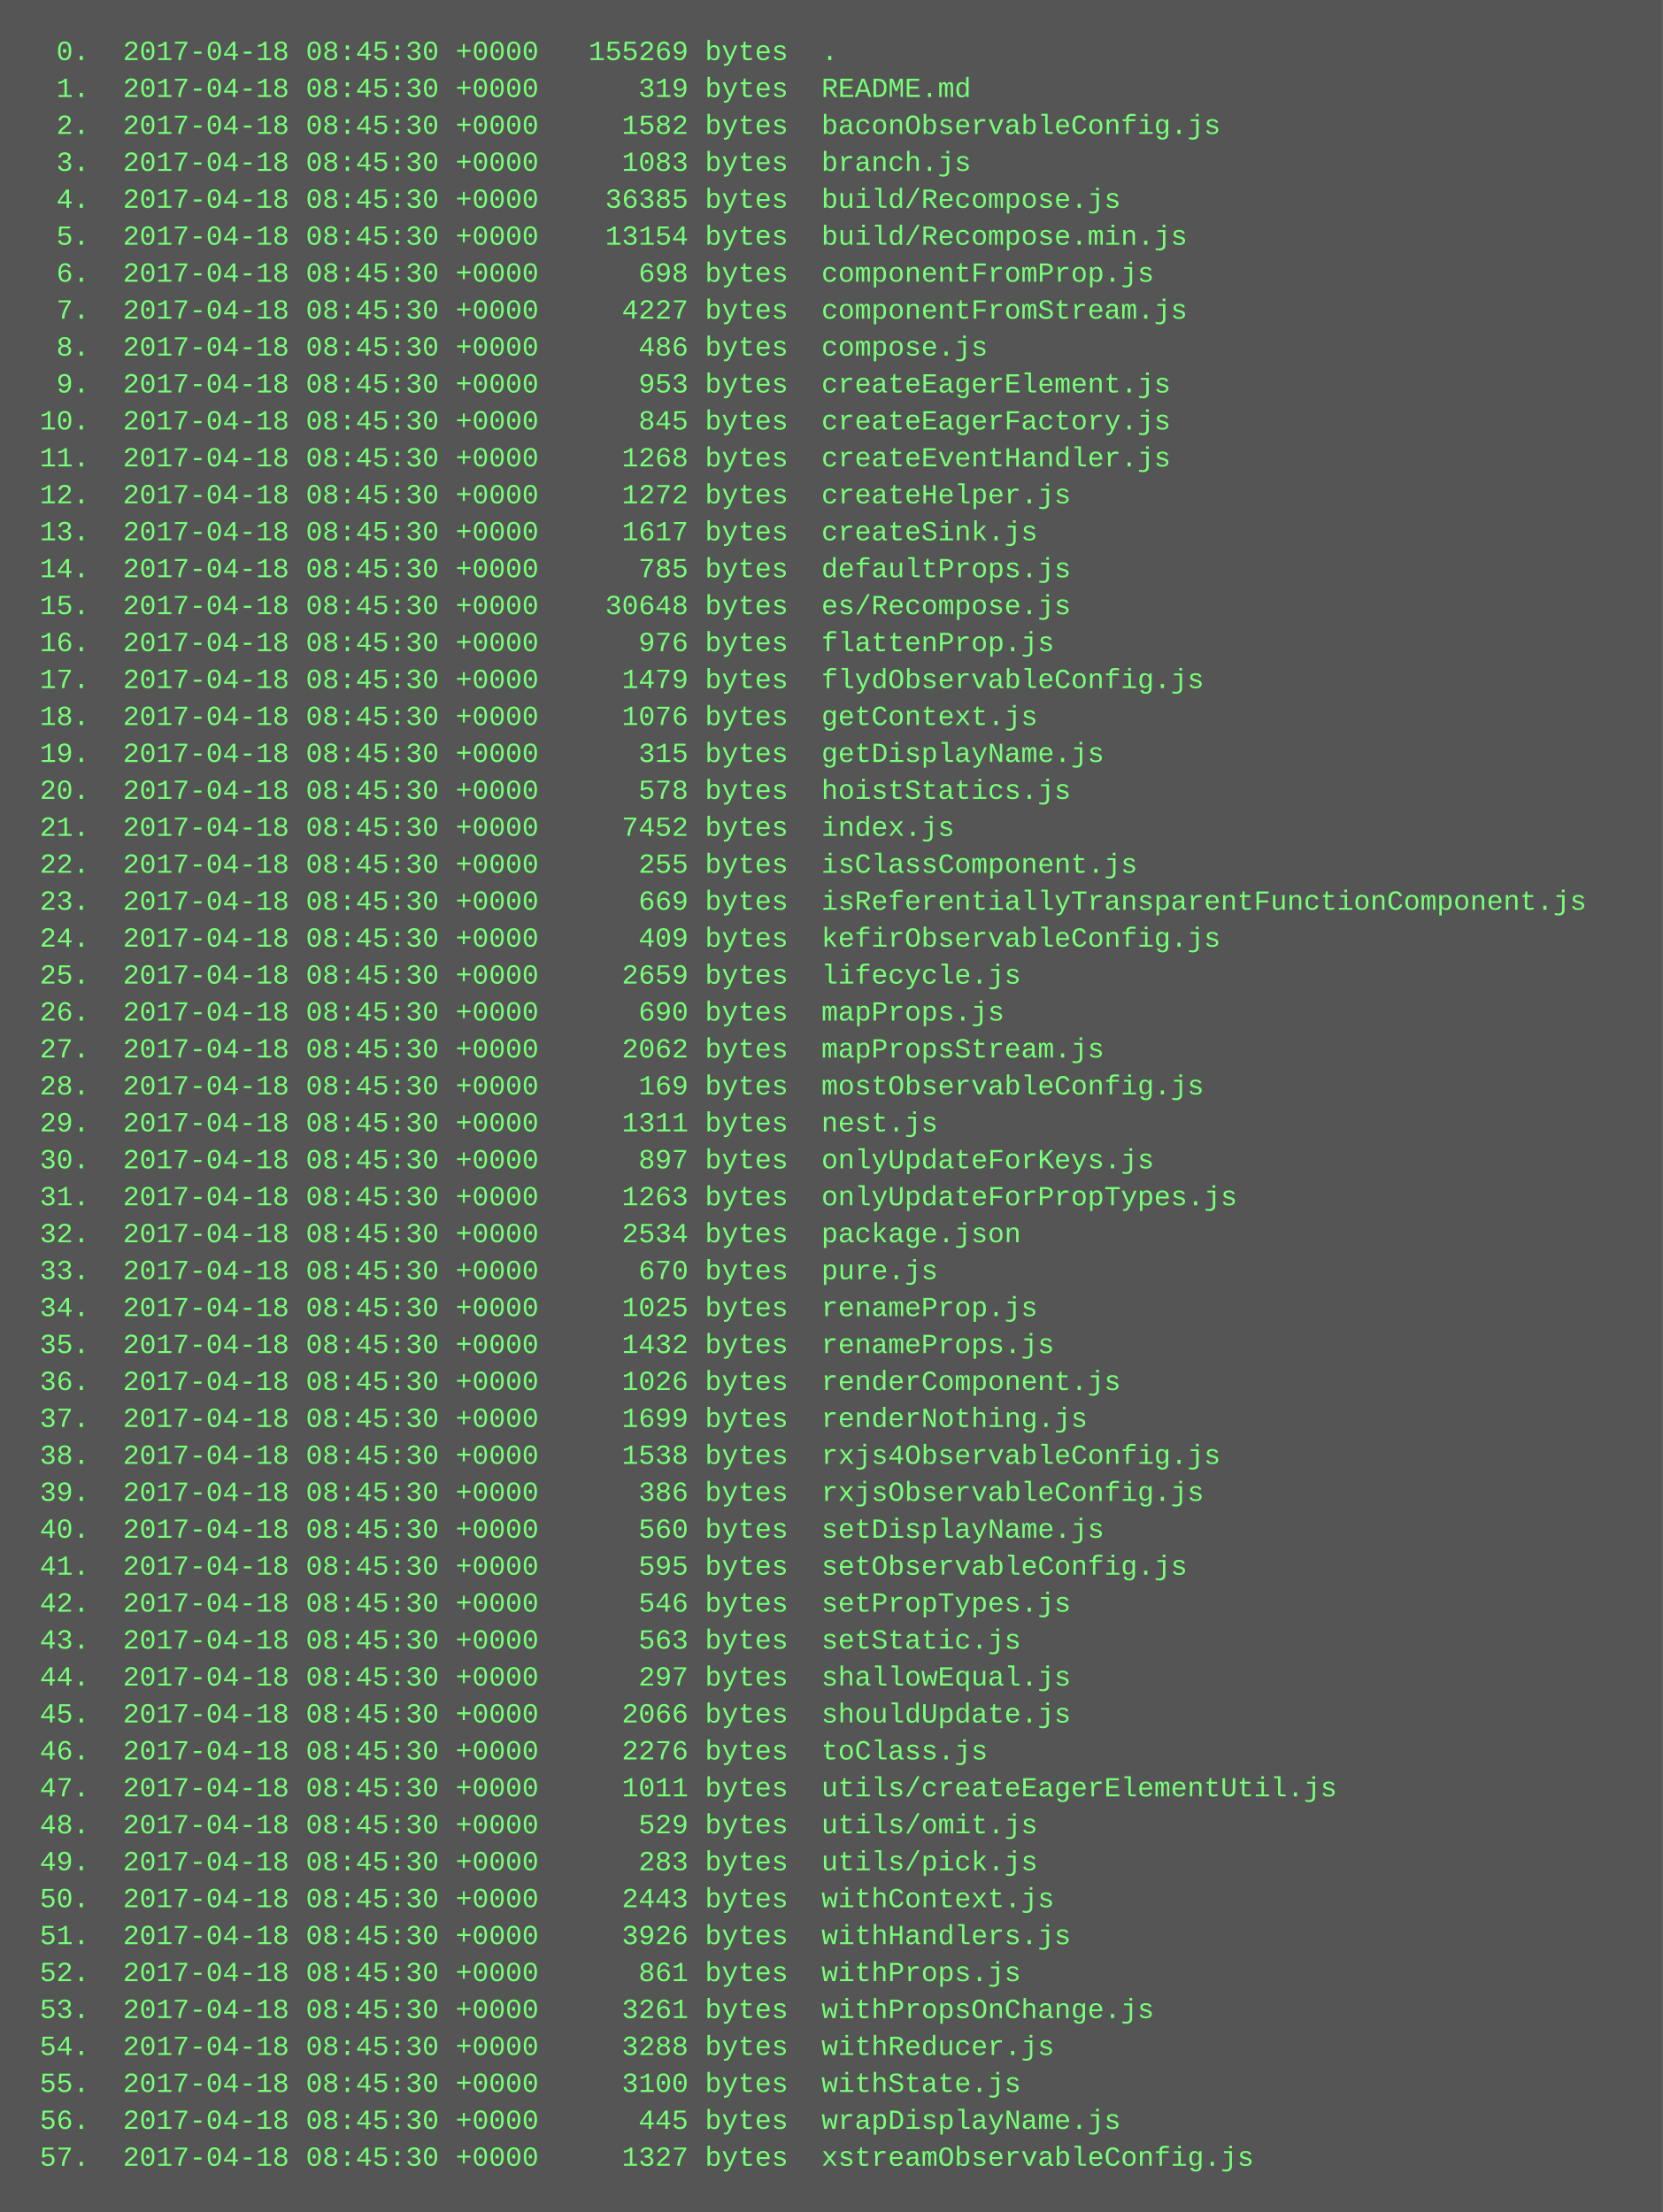
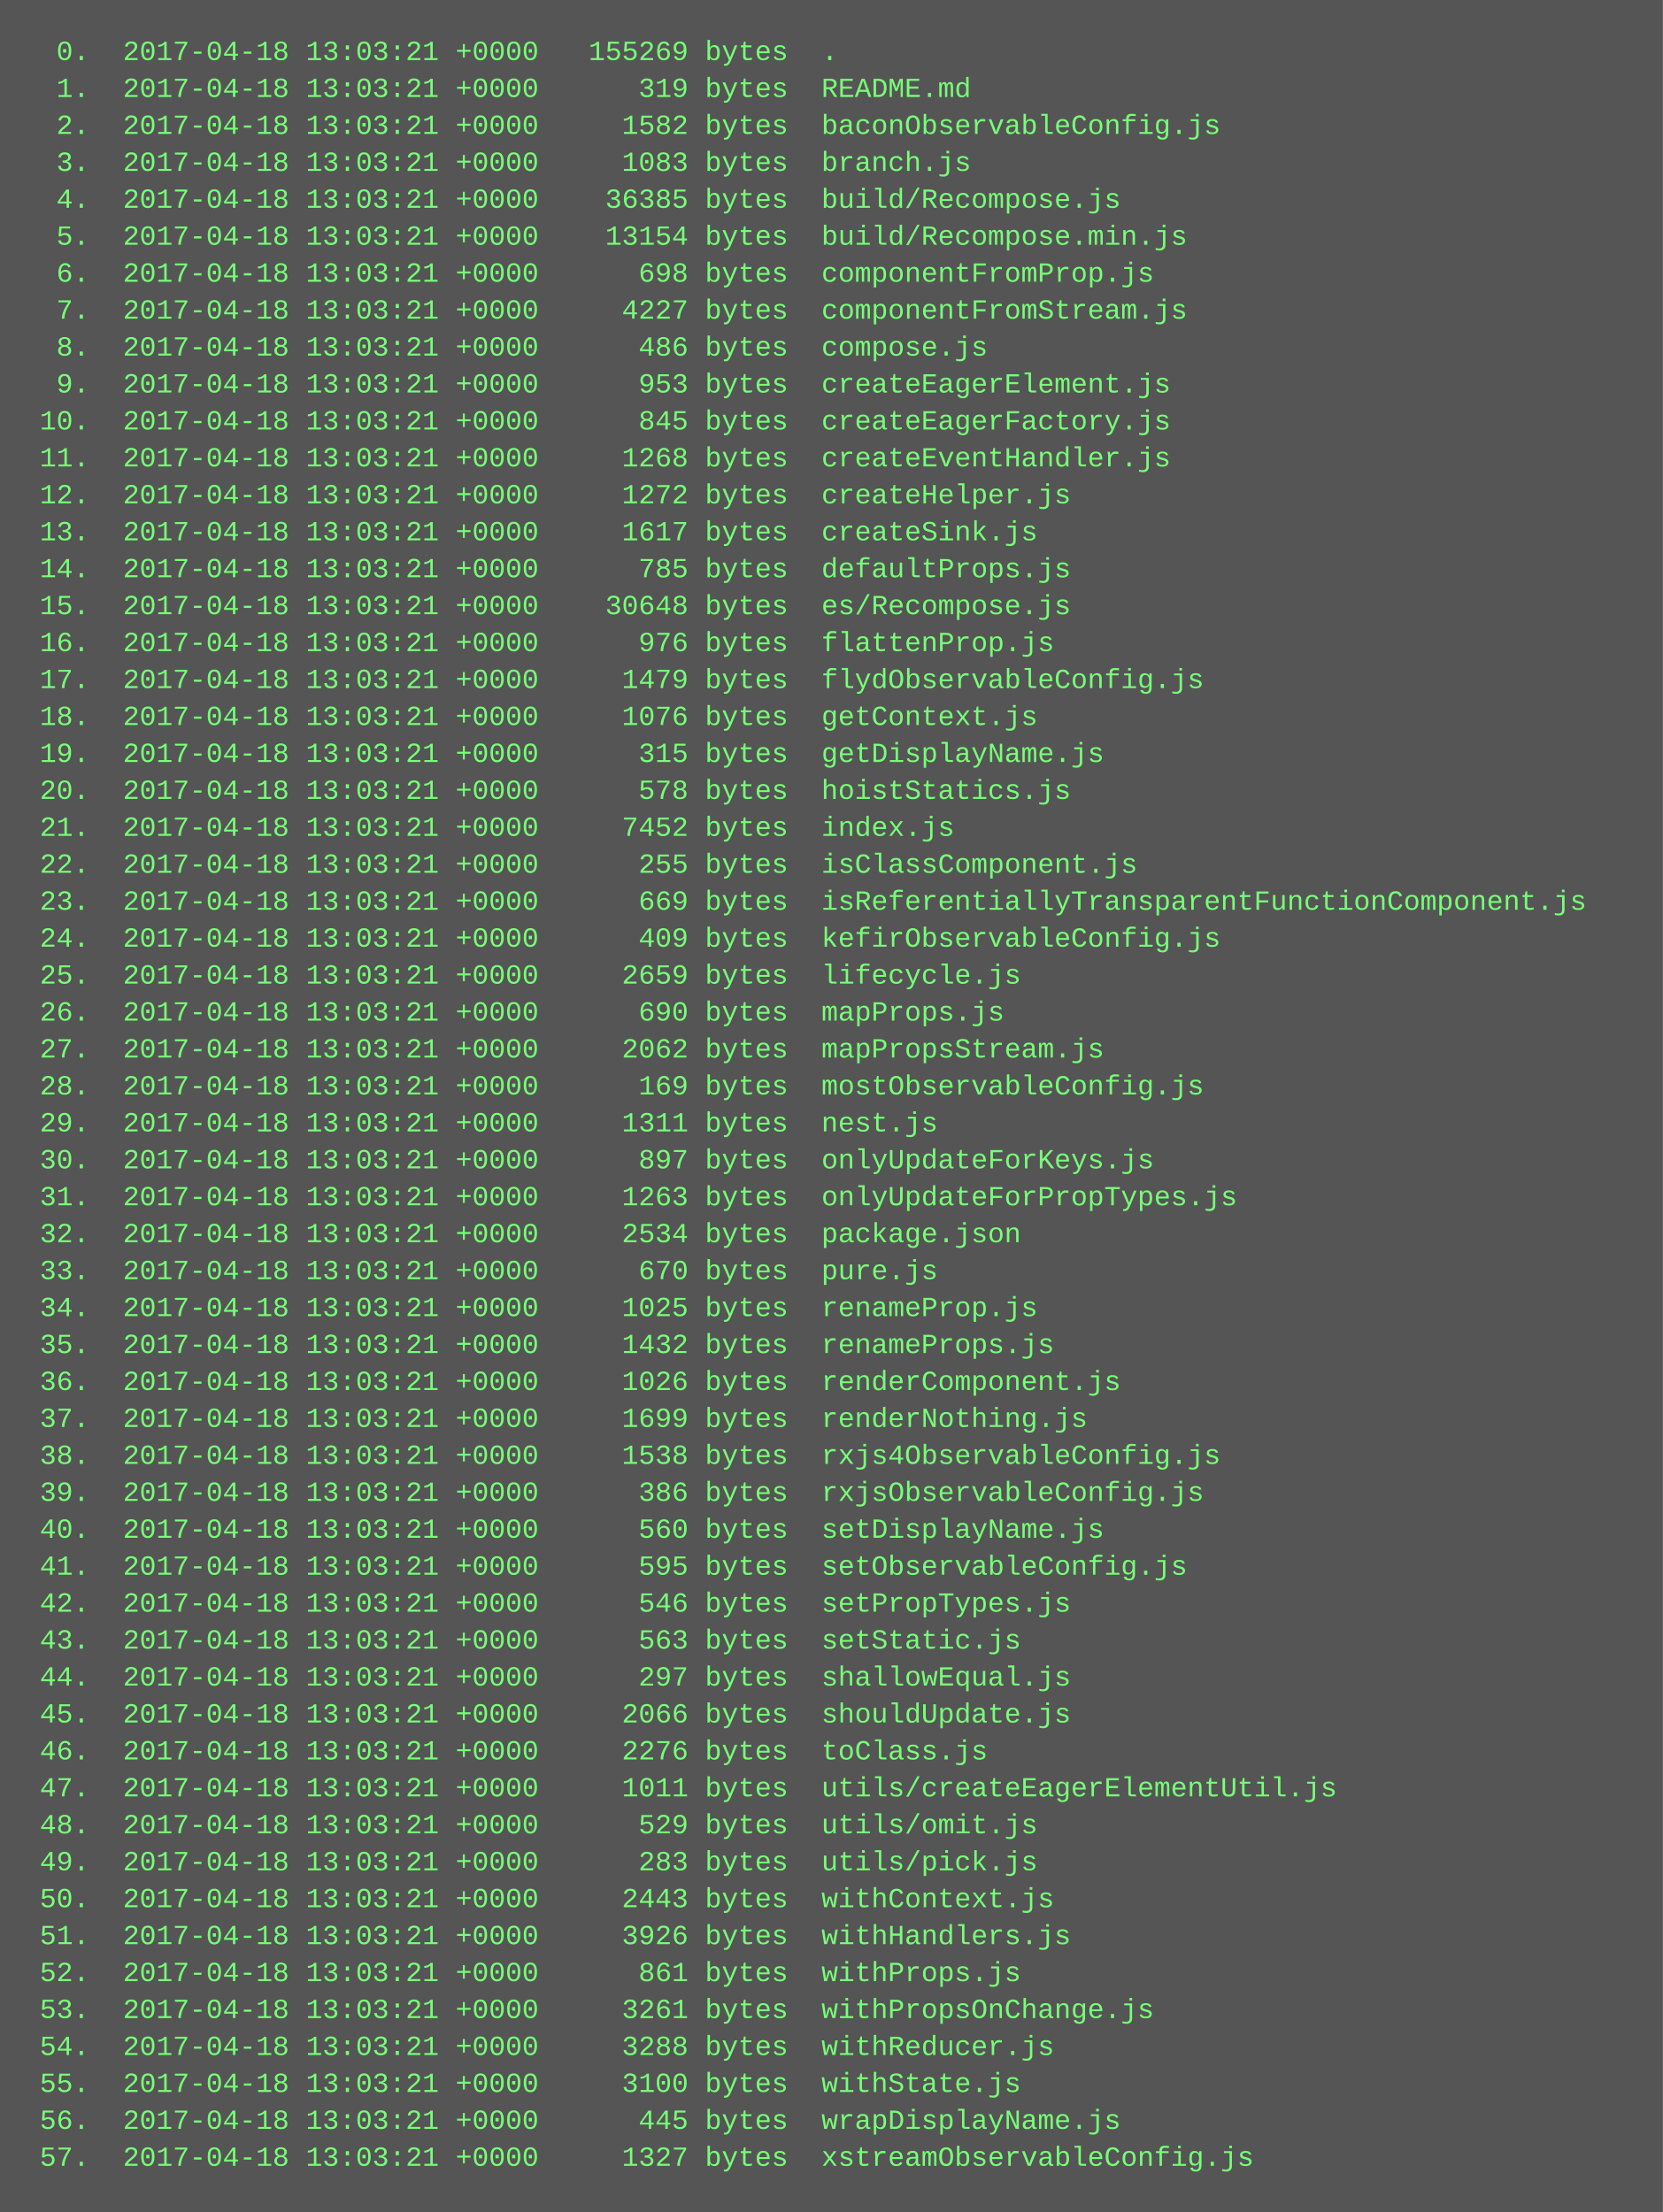
<svg xmlns="http://www.w3.org/2000/svg" height="958" width="720">
  <rect height="958" fill="#555" width="720" />
  <text fill="#7f7" font-family="Courier New" font-size="12" xml:space="preserve">
-     <tspan x="10" y="26">  0.  2017-04-18 08:45:30 +0000   155269 bytes  .</tspan>
-     <tspan x="10" y="42">  1.  2017-04-18 08:45:30 +0000      319 bytes  README.md</tspan>
-     <tspan x="10" y="58">  2.  2017-04-18 08:45:30 +0000     1582 bytes  baconObservableConfig.js</tspan>
-     <tspan x="10" y="74">  3.  2017-04-18 08:45:30 +0000     1083 bytes  branch.js</tspan>
-     <tspan x="10" y="90">  4.  2017-04-18 08:45:30 +0000    36385 bytes  build/Recompose.js</tspan>
-     <tspan x="10" y="106">  5.  2017-04-18 08:45:30 +0000    13154 bytes  build/Recompose.min.js</tspan>
-     <tspan x="10" y="122">  6.  2017-04-18 08:45:30 +0000      698 bytes  componentFromProp.js</tspan>
-     <tspan x="10" y="138">  7.  2017-04-18 08:45:30 +0000     4227 bytes  componentFromStream.js</tspan>
-     <tspan x="10" y="154">  8.  2017-04-18 08:45:30 +0000      486 bytes  compose.js</tspan>
-     <tspan x="10" y="170">  9.  2017-04-18 08:45:30 +0000      953 bytes  createEagerElement.js</tspan>
-     <tspan x="10" y="186"> 10.  2017-04-18 08:45:30 +0000      845 bytes  createEagerFactory.js</tspan>
-     <tspan x="10" y="202"> 11.  2017-04-18 08:45:30 +0000     1268 bytes  createEventHandler.js</tspan>
-     <tspan x="10" y="218"> 12.  2017-04-18 08:45:30 +0000     1272 bytes  createHelper.js</tspan>
-     <tspan x="10" y="234"> 13.  2017-04-18 08:45:30 +0000     1617 bytes  createSink.js</tspan>
-     <tspan x="10" y="250"> 14.  2017-04-18 08:45:30 +0000      785 bytes  defaultProps.js</tspan>
-     <tspan x="10" y="266"> 15.  2017-04-18 08:45:30 +0000    30648 bytes  es/Recompose.js</tspan>
-     <tspan x="10" y="282"> 16.  2017-04-18 08:45:30 +0000      976 bytes  flattenProp.js</tspan>
-     <tspan x="10" y="298"> 17.  2017-04-18 08:45:30 +0000     1479 bytes  flydObservableConfig.js</tspan>
-     <tspan x="10" y="314"> 18.  2017-04-18 08:45:30 +0000     1076 bytes  getContext.js</tspan>
-     <tspan x="10" y="330"> 19.  2017-04-18 08:45:30 +0000      315 bytes  getDisplayName.js</tspan>
-     <tspan x="10" y="346"> 20.  2017-04-18 08:45:30 +0000      578 bytes  hoistStatics.js</tspan>
-     <tspan x="10" y="362"> 21.  2017-04-18 08:45:30 +0000     7452 bytes  index.js</tspan>
-     <tspan x="10" y="378"> 22.  2017-04-18 08:45:30 +0000      255 bytes  isClassComponent.js</tspan>
-     <tspan x="10" y="394"> 23.  2017-04-18 08:45:30 +0000      669 bytes  isReferentiallyTransparentFunctionComponent.js</tspan>
-     <tspan x="10" y="410"> 24.  2017-04-18 08:45:30 +0000      409 bytes  kefirObservableConfig.js</tspan>
-     <tspan x="10" y="426"> 25.  2017-04-18 08:45:30 +0000     2659 bytes  lifecycle.js</tspan>
-     <tspan x="10" y="442"> 26.  2017-04-18 08:45:30 +0000      690 bytes  mapProps.js</tspan>
-     <tspan x="10" y="458"> 27.  2017-04-18 08:45:30 +0000     2062 bytes  mapPropsStream.js</tspan>
-     <tspan x="10" y="474"> 28.  2017-04-18 08:45:30 +0000      169 bytes  mostObservableConfig.js</tspan>
-     <tspan x="10" y="490"> 29.  2017-04-18 08:45:30 +0000     1311 bytes  nest.js</tspan>
-     <tspan x="10" y="506"> 30.  2017-04-18 08:45:30 +0000      897 bytes  onlyUpdateForKeys.js</tspan>
-     <tspan x="10" y="522"> 31.  2017-04-18 08:45:30 +0000     1263 bytes  onlyUpdateForPropTypes.js</tspan>
-     <tspan x="10" y="538"> 32.  2017-04-18 08:45:30 +0000     2534 bytes  package.json</tspan>
-     <tspan x="10" y="554"> 33.  2017-04-18 08:45:30 +0000      670 bytes  pure.js</tspan>
-     <tspan x="10" y="570"> 34.  2017-04-18 08:45:30 +0000     1025 bytes  renameProp.js</tspan>
-     <tspan x="10" y="586"> 35.  2017-04-18 08:45:30 +0000     1432 bytes  renameProps.js</tspan>
-     <tspan x="10" y="602"> 36.  2017-04-18 08:45:30 +0000     1026 bytes  renderComponent.js</tspan>
-     <tspan x="10" y="618"> 37.  2017-04-18 08:45:30 +0000     1699 bytes  renderNothing.js</tspan>
-     <tspan x="10" y="634"> 38.  2017-04-18 08:45:30 +0000     1538 bytes  rxjs4ObservableConfig.js</tspan>
-     <tspan x="10" y="650"> 39.  2017-04-18 08:45:30 +0000      386 bytes  rxjsObservableConfig.js</tspan>
-     <tspan x="10" y="666"> 40.  2017-04-18 08:45:30 +0000      560 bytes  setDisplayName.js</tspan>
-     <tspan x="10" y="682"> 41.  2017-04-18 08:45:30 +0000      595 bytes  setObservableConfig.js</tspan>
-     <tspan x="10" y="698"> 42.  2017-04-18 08:45:30 +0000      546 bytes  setPropTypes.js</tspan>
-     <tspan x="10" y="714"> 43.  2017-04-18 08:45:30 +0000      563 bytes  setStatic.js</tspan>
-     <tspan x="10" y="730"> 44.  2017-04-18 08:45:30 +0000      297 bytes  shallowEqual.js</tspan>
-     <tspan x="10" y="746"> 45.  2017-04-18 08:45:30 +0000     2066 bytes  shouldUpdate.js</tspan>
-     <tspan x="10" y="762"> 46.  2017-04-18 08:45:30 +0000     2276 bytes  toClass.js</tspan>
-     <tspan x="10" y="778"> 47.  2017-04-18 08:45:30 +0000     1011 bytes  utils/createEagerElementUtil.js</tspan>
-     <tspan x="10" y="794"> 48.  2017-04-18 08:45:30 +0000      529 bytes  utils/omit.js</tspan>
-     <tspan x="10" y="810"> 49.  2017-04-18 08:45:30 +0000      283 bytes  utils/pick.js</tspan>
-     <tspan x="10" y="826"> 50.  2017-04-18 08:45:30 +0000     2443 bytes  withContext.js</tspan>
-     <tspan x="10" y="842"> 51.  2017-04-18 08:45:30 +0000     3926 bytes  withHandlers.js</tspan>
-     <tspan x="10" y="858"> 52.  2017-04-18 08:45:30 +0000      861 bytes  withProps.js</tspan>
-     <tspan x="10" y="874"> 53.  2017-04-18 08:45:30 +0000     3261 bytes  withPropsOnChange.js</tspan>
-     <tspan x="10" y="890"> 54.  2017-04-18 08:45:30 +0000     3288 bytes  withReducer.js</tspan>
-     <tspan x="10" y="906"> 55.  2017-04-18 08:45:30 +0000     3100 bytes  withState.js</tspan>
-     <tspan x="10" y="922"> 56.  2017-04-18 08:45:30 +0000      445 bytes  wrapDisplayName.js</tspan>
-     <tspan x="10" y="938"> 57.  2017-04-18 08:45:30 +0000     1327 bytes  xstreamObservableConfig.js</tspan>
+     <tspan x="10" y="26">  0.  2017-04-18 13:03:21 +0000   155269 bytes  .</tspan>
+     <tspan x="10" y="42">  1.  2017-04-18 13:03:21 +0000      319 bytes  README.md</tspan>
+     <tspan x="10" y="58">  2.  2017-04-18 13:03:21 +0000     1582 bytes  baconObservableConfig.js</tspan>
+     <tspan x="10" y="74">  3.  2017-04-18 13:03:21 +0000     1083 bytes  branch.js</tspan>
+     <tspan x="10" y="90">  4.  2017-04-18 13:03:21 +0000    36385 bytes  build/Recompose.js</tspan>
+     <tspan x="10" y="106">  5.  2017-04-18 13:03:21 +0000    13154 bytes  build/Recompose.min.js</tspan>
+     <tspan x="10" y="122">  6.  2017-04-18 13:03:21 +0000      698 bytes  componentFromProp.js</tspan>
+     <tspan x="10" y="138">  7.  2017-04-18 13:03:21 +0000     4227 bytes  componentFromStream.js</tspan>
+     <tspan x="10" y="154">  8.  2017-04-18 13:03:21 +0000      486 bytes  compose.js</tspan>
+     <tspan x="10" y="170">  9.  2017-04-18 13:03:21 +0000      953 bytes  createEagerElement.js</tspan>
+     <tspan x="10" y="186"> 10.  2017-04-18 13:03:21 +0000      845 bytes  createEagerFactory.js</tspan>
+     <tspan x="10" y="202"> 11.  2017-04-18 13:03:21 +0000     1268 bytes  createEventHandler.js</tspan>
+     <tspan x="10" y="218"> 12.  2017-04-18 13:03:21 +0000     1272 bytes  createHelper.js</tspan>
+     <tspan x="10" y="234"> 13.  2017-04-18 13:03:21 +0000     1617 bytes  createSink.js</tspan>
+     <tspan x="10" y="250"> 14.  2017-04-18 13:03:21 +0000      785 bytes  defaultProps.js</tspan>
+     <tspan x="10" y="266"> 15.  2017-04-18 13:03:21 +0000    30648 bytes  es/Recompose.js</tspan>
+     <tspan x="10" y="282"> 16.  2017-04-18 13:03:21 +0000      976 bytes  flattenProp.js</tspan>
+     <tspan x="10" y="298"> 17.  2017-04-18 13:03:21 +0000     1479 bytes  flydObservableConfig.js</tspan>
+     <tspan x="10" y="314"> 18.  2017-04-18 13:03:21 +0000     1076 bytes  getContext.js</tspan>
+     <tspan x="10" y="330"> 19.  2017-04-18 13:03:21 +0000      315 bytes  getDisplayName.js</tspan>
+     <tspan x="10" y="346"> 20.  2017-04-18 13:03:21 +0000      578 bytes  hoistStatics.js</tspan>
+     <tspan x="10" y="362"> 21.  2017-04-18 13:03:21 +0000     7452 bytes  index.js</tspan>
+     <tspan x="10" y="378"> 22.  2017-04-18 13:03:21 +0000      255 bytes  isClassComponent.js</tspan>
+     <tspan x="10" y="394"> 23.  2017-04-18 13:03:21 +0000      669 bytes  isReferentiallyTransparentFunctionComponent.js</tspan>
+     <tspan x="10" y="410"> 24.  2017-04-18 13:03:21 +0000      409 bytes  kefirObservableConfig.js</tspan>
+     <tspan x="10" y="426"> 25.  2017-04-18 13:03:21 +0000     2659 bytes  lifecycle.js</tspan>
+     <tspan x="10" y="442"> 26.  2017-04-18 13:03:21 +0000      690 bytes  mapProps.js</tspan>
+     <tspan x="10" y="458"> 27.  2017-04-18 13:03:21 +0000     2062 bytes  mapPropsStream.js</tspan>
+     <tspan x="10" y="474"> 28.  2017-04-18 13:03:21 +0000      169 bytes  mostObservableConfig.js</tspan>
+     <tspan x="10" y="490"> 29.  2017-04-18 13:03:21 +0000     1311 bytes  nest.js</tspan>
+     <tspan x="10" y="506"> 30.  2017-04-18 13:03:21 +0000      897 bytes  onlyUpdateForKeys.js</tspan>
+     <tspan x="10" y="522"> 31.  2017-04-18 13:03:21 +0000     1263 bytes  onlyUpdateForPropTypes.js</tspan>
+     <tspan x="10" y="538"> 32.  2017-04-18 13:03:21 +0000     2534 bytes  package.json</tspan>
+     <tspan x="10" y="554"> 33.  2017-04-18 13:03:21 +0000      670 bytes  pure.js</tspan>
+     <tspan x="10" y="570"> 34.  2017-04-18 13:03:21 +0000     1025 bytes  renameProp.js</tspan>
+     <tspan x="10" y="586"> 35.  2017-04-18 13:03:21 +0000     1432 bytes  renameProps.js</tspan>
+     <tspan x="10" y="602"> 36.  2017-04-18 13:03:21 +0000     1026 bytes  renderComponent.js</tspan>
+     <tspan x="10" y="618"> 37.  2017-04-18 13:03:21 +0000     1699 bytes  renderNothing.js</tspan>
+     <tspan x="10" y="634"> 38.  2017-04-18 13:03:21 +0000     1538 bytes  rxjs4ObservableConfig.js</tspan>
+     <tspan x="10" y="650"> 39.  2017-04-18 13:03:21 +0000      386 bytes  rxjsObservableConfig.js</tspan>
+     <tspan x="10" y="666"> 40.  2017-04-18 13:03:21 +0000      560 bytes  setDisplayName.js</tspan>
+     <tspan x="10" y="682"> 41.  2017-04-18 13:03:21 +0000      595 bytes  setObservableConfig.js</tspan>
+     <tspan x="10" y="698"> 42.  2017-04-18 13:03:21 +0000      546 bytes  setPropTypes.js</tspan>
+     <tspan x="10" y="714"> 43.  2017-04-18 13:03:21 +0000      563 bytes  setStatic.js</tspan>
+     <tspan x="10" y="730"> 44.  2017-04-18 13:03:21 +0000      297 bytes  shallowEqual.js</tspan>
+     <tspan x="10" y="746"> 45.  2017-04-18 13:03:21 +0000     2066 bytes  shouldUpdate.js</tspan>
+     <tspan x="10" y="762"> 46.  2017-04-18 13:03:21 +0000     2276 bytes  toClass.js</tspan>
+     <tspan x="10" y="778"> 47.  2017-04-18 13:03:21 +0000     1011 bytes  utils/createEagerElementUtil.js</tspan>
+     <tspan x="10" y="794"> 48.  2017-04-18 13:03:21 +0000      529 bytes  utils/omit.js</tspan>
+     <tspan x="10" y="810"> 49.  2017-04-18 13:03:21 +0000      283 bytes  utils/pick.js</tspan>
+     <tspan x="10" y="826"> 50.  2017-04-18 13:03:21 +0000     2443 bytes  withContext.js</tspan>
+     <tspan x="10" y="842"> 51.  2017-04-18 13:03:21 +0000     3926 bytes  withHandlers.js</tspan>
+     <tspan x="10" y="858"> 52.  2017-04-18 13:03:21 +0000      861 bytes  withProps.js</tspan>
+     <tspan x="10" y="874"> 53.  2017-04-18 13:03:21 +0000     3261 bytes  withPropsOnChange.js</tspan>
+     <tspan x="10" y="890"> 54.  2017-04-18 13:03:21 +0000     3288 bytes  withReducer.js</tspan>
+     <tspan x="10" y="906"> 55.  2017-04-18 13:03:21 +0000     3100 bytes  withState.js</tspan>
+     <tspan x="10" y="922"> 56.  2017-04-18 13:03:21 +0000      445 bytes  wrapDisplayName.js</tspan>
+     <tspan x="10" y="938"> 57.  2017-04-18 13:03:21 +0000     1327 bytes  xstreamObservableConfig.js</tspan>
  </text>
</svg>
